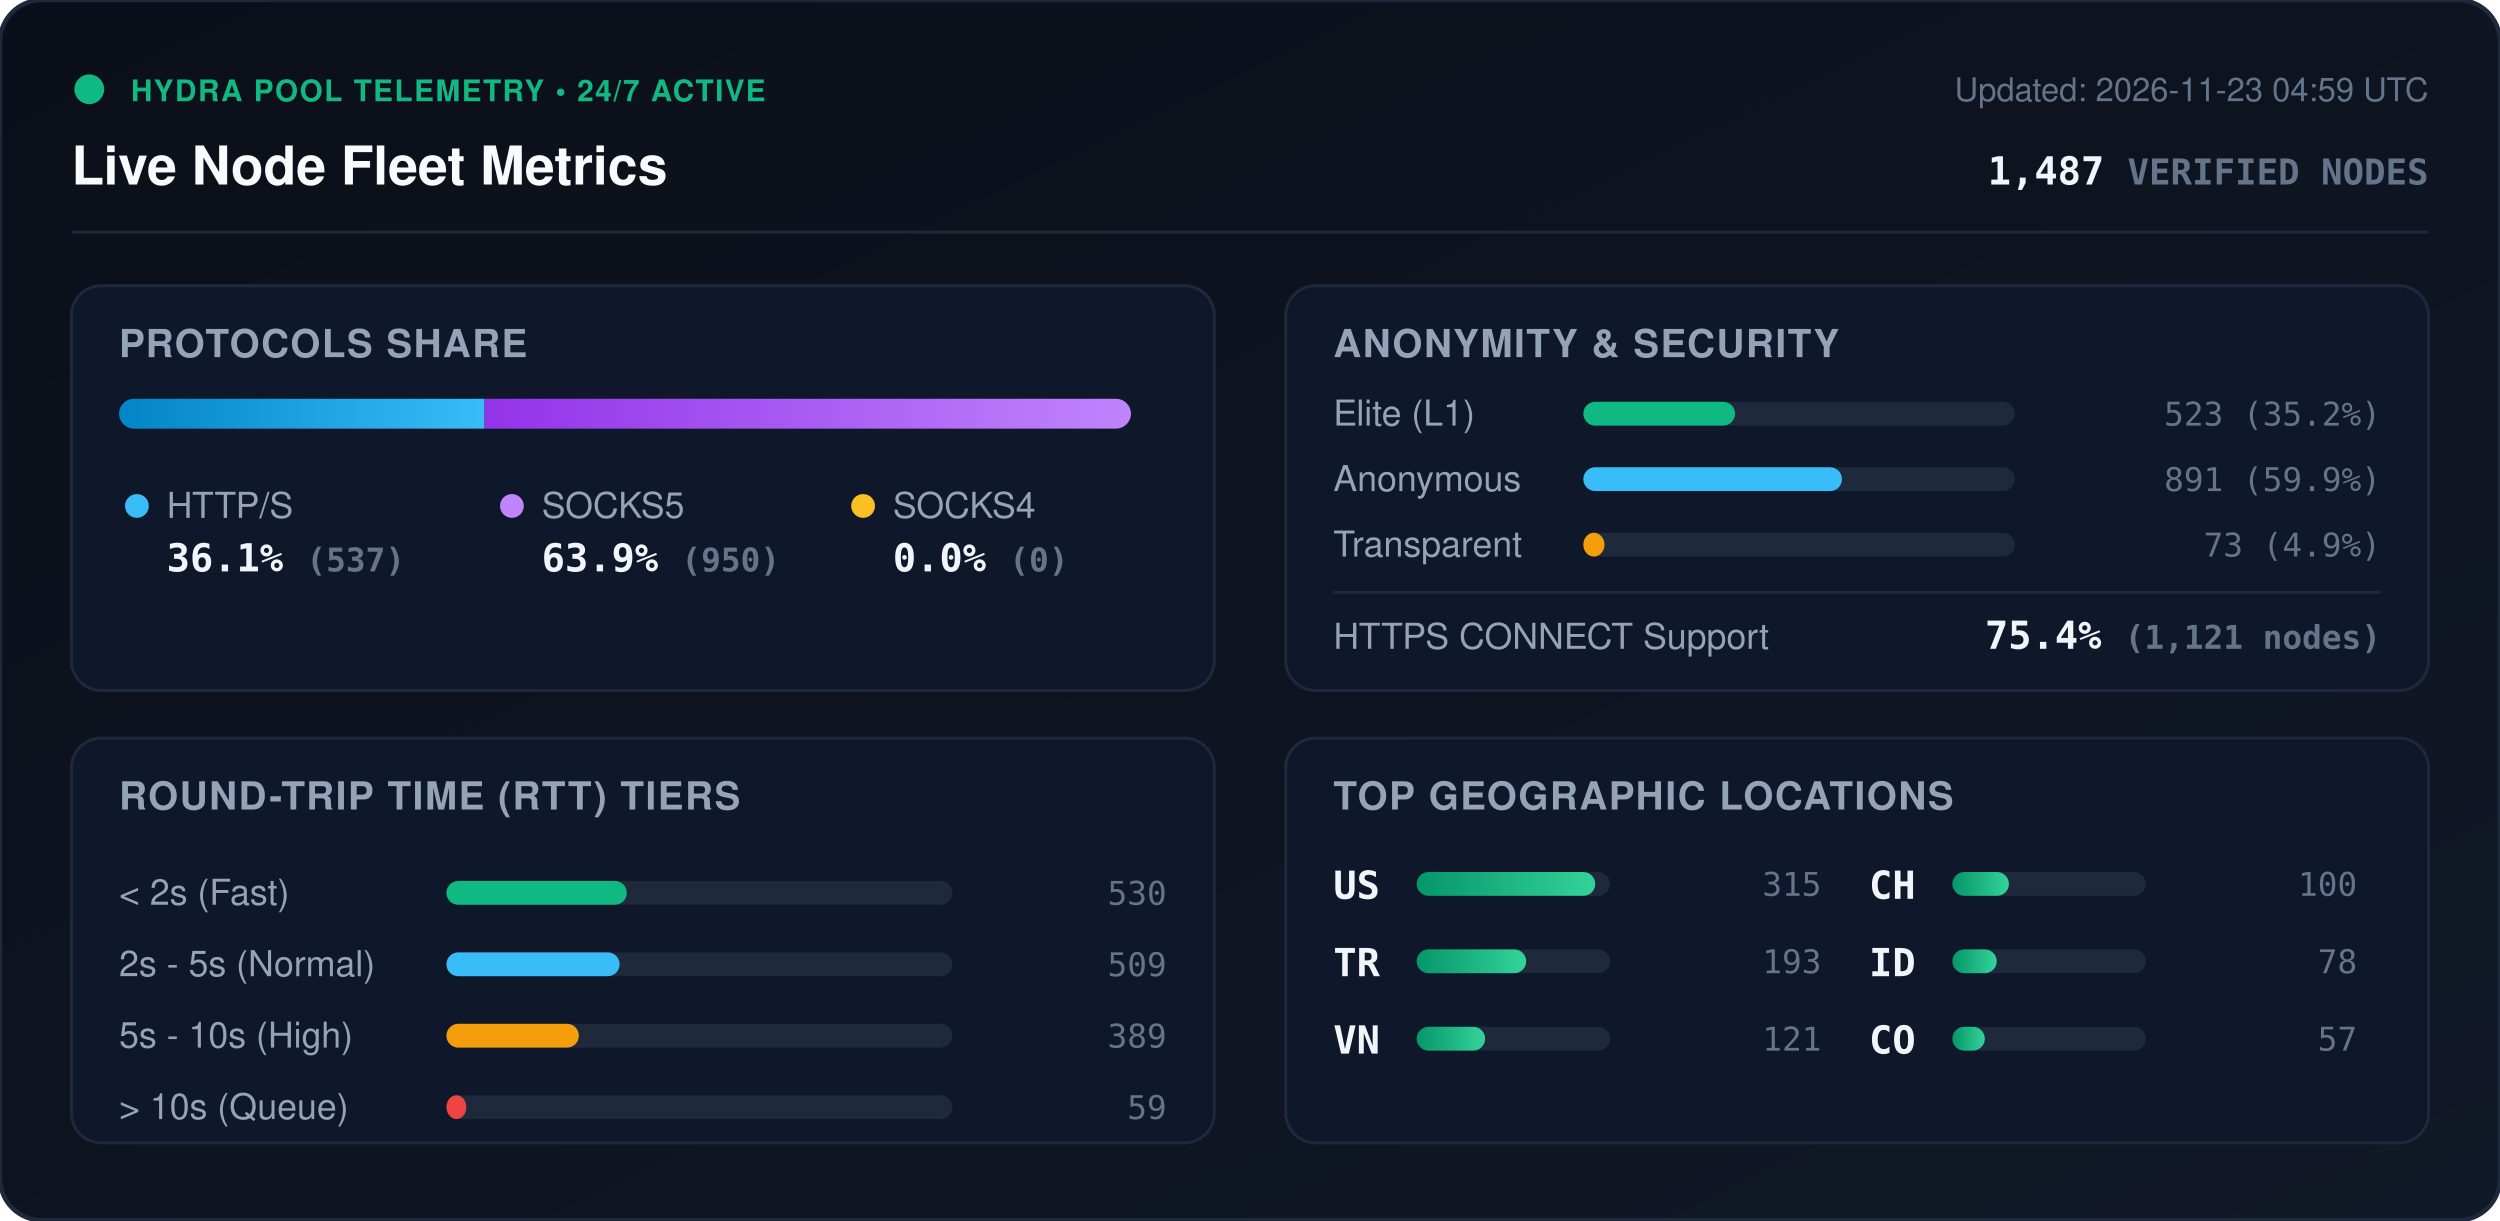
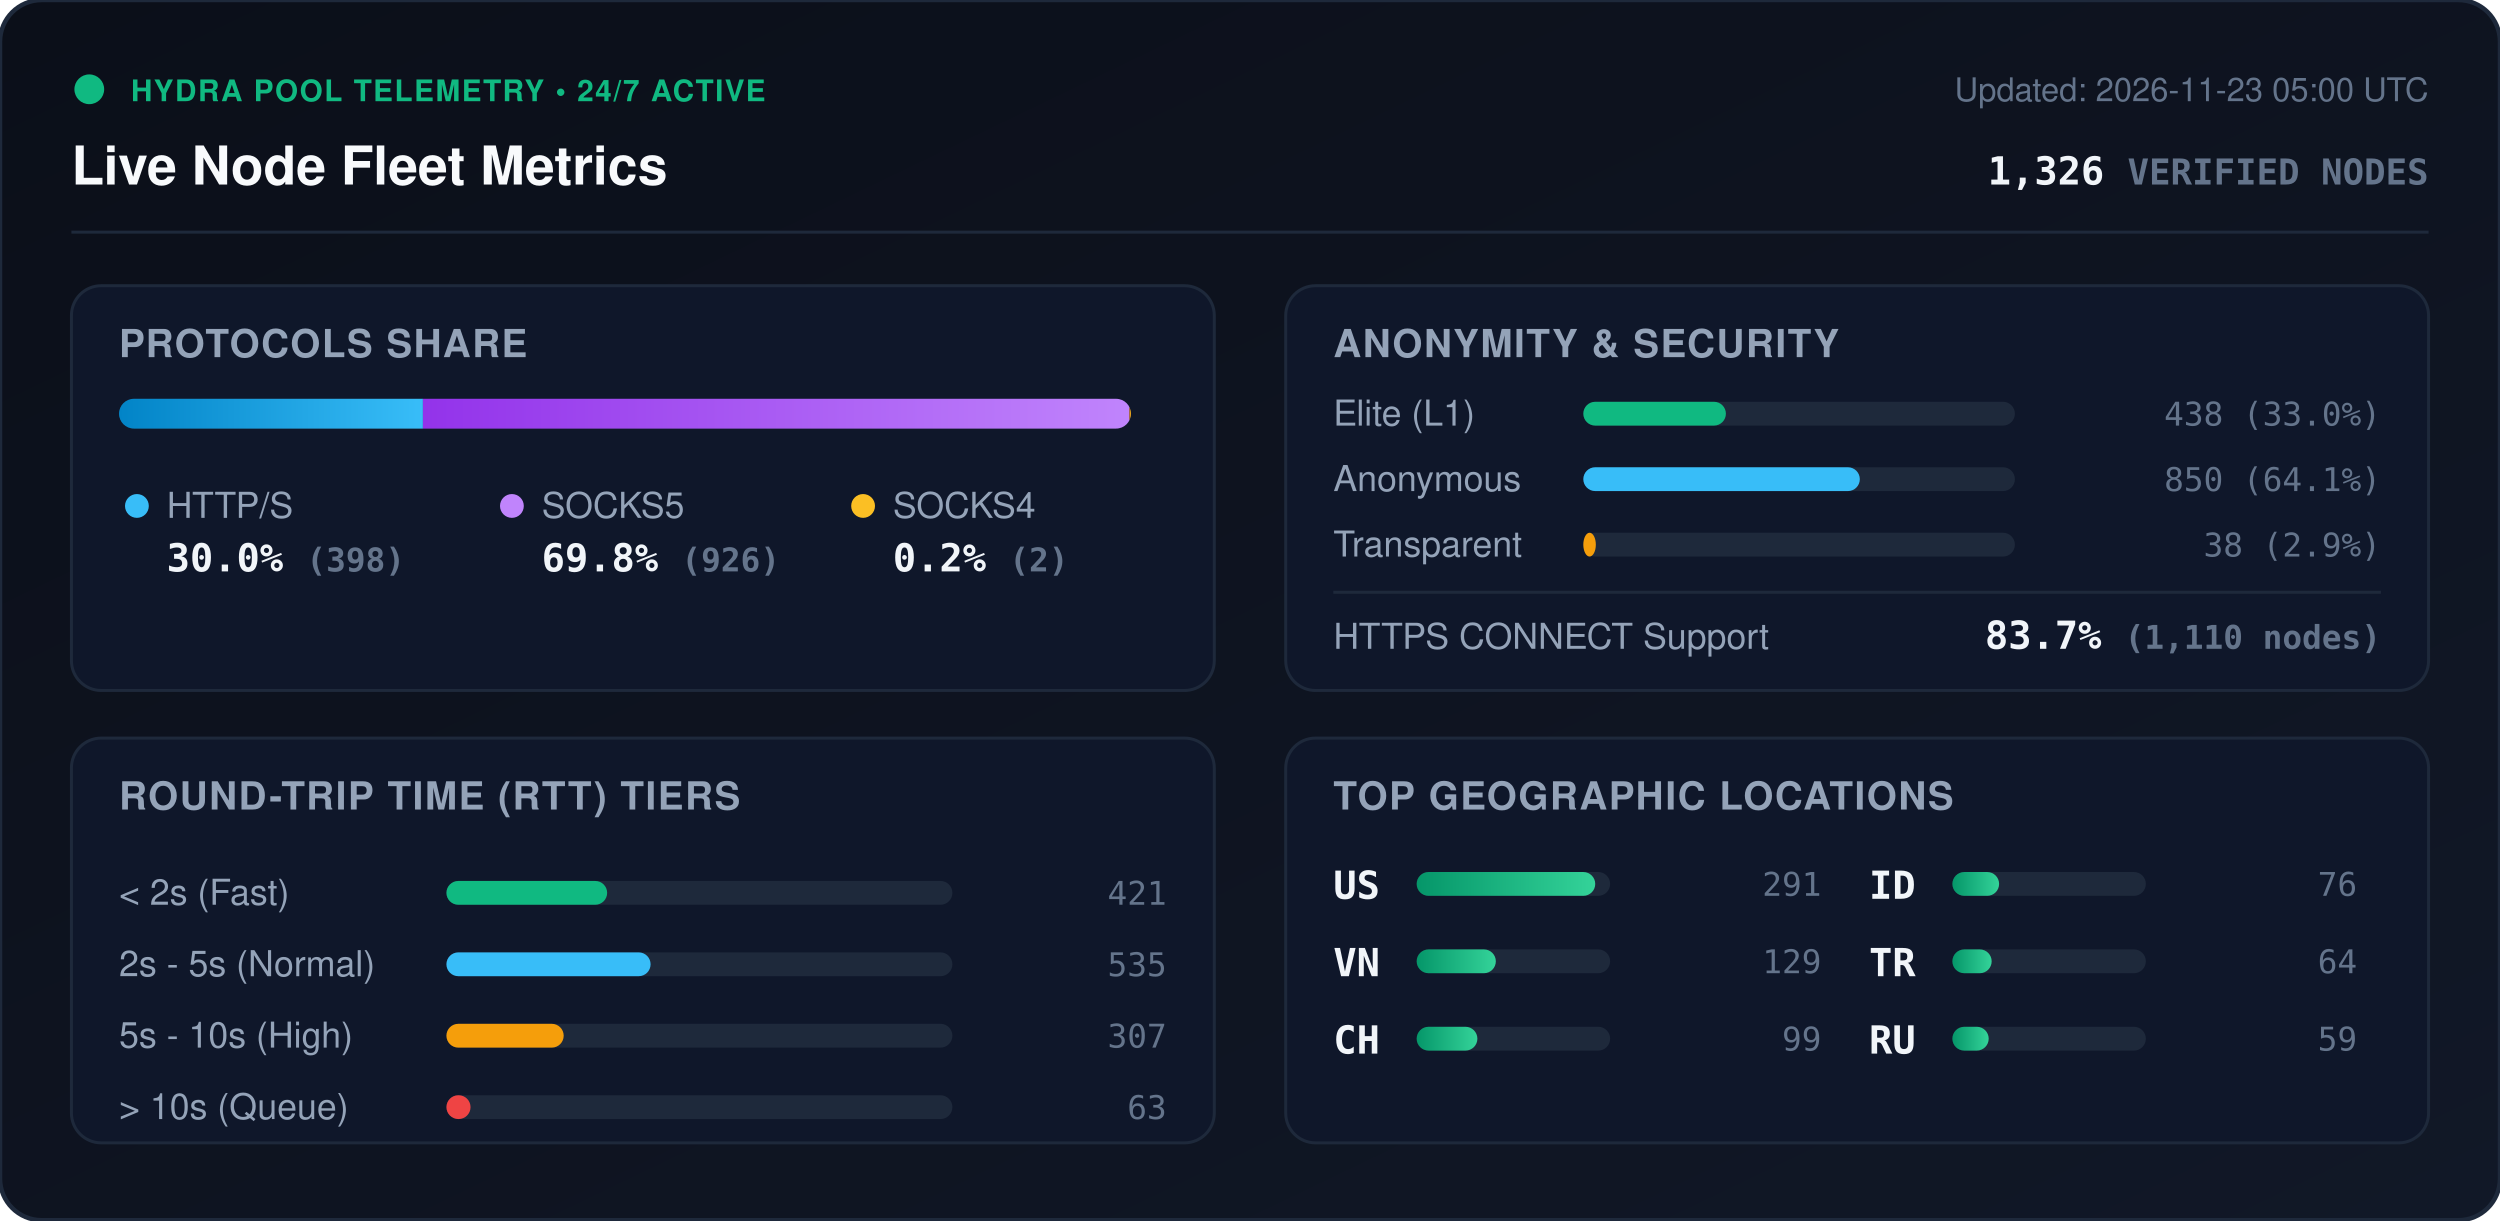
<svg xmlns="http://www.w3.org/2000/svg" viewBox="0 0 840 410" width="840" height="410" style="max-width: 100%; height: auto;">
  <defs>
    <linearGradient id="bg" x1="0%" y1="0%" x2="100%" y2="100%">
      <stop offset="0%" stop-color="#0b0f19" />
      <stop offset="100%" stop-color="#111827" />
    </linearGradient>
    <linearGradient id="bar-http" x1="0%" y1="0%" x2="100%" y2="0%">
      <stop offset="0%" stop-color="#0284c7" />
      <stop offset="100%" stop-color="#38bdf8" />
    </linearGradient>
    <linearGradient id="bar-socks5" x1="0%" y1="0%" x2="100%" y2="0%">
      <stop offset="0%" stop-color="#9333ea" />
      <stop offset="100%" stop-color="#c084fc" />
    </linearGradient>
    <linearGradient id="bar-socks4" x1="0%" y1="0%" x2="100%" y2="0%">
      <stop offset="0%" stop-color="#d97706" />
      <stop offset="100%" stop-color="#fbbf24" />
    </linearGradient>
    <linearGradient id="bar-green" x1="0%" y1="0%" x2="100%" y2="0%">
      <stop offset="0%" stop-color="#059669" />
      <stop offset="100%" stop-color="#34d399" />
    </linearGradient>
    <clipPath id="prog-track-clip">
      <rect width="340.0" height="10" rx="5" />
    </clipPath>
    <style>
      .title { font: 700 18px -apple-system, BlinkMacSystemFont, 'Segoe UI', Helvetica, Arial, sans-serif; fill: #f8fafc; }
      .sub { font: 500 11px -apple-system, BlinkMacSystemFont, 'Segoe UI', Helvetica, Arial, sans-serif; fill: #64748b; }
      .section-hdr { font: 600 13px -apple-system, BlinkMacSystemFont, 'Segoe UI', Helvetica, Arial, sans-serif; fill: #94a3b8; letter-spacing: 0.5px; }
      .metric-val { font: 700 13px -apple-system, BlinkMacSystemFont, 'Segoe UI', Helvetica, Arial, sans-serif; fill: #f1f5f9; }
      .metric-lbl { font: 500 12px -apple-system, BlinkMacSystemFont, 'Segoe UI', Helvetica, Arial, sans-serif; fill: #94a3b8; }
      .badge-txt { font: 700 10px -apple-system, BlinkMacSystemFont, 'Segoe UI', Helvetica, Arial, sans-serif; fill: #10b981; letter-spacing: 0.5px; }
      .mono { font-family: ui-monospace, SFMono-Regular, Menlo, Monaco, Consolas, monospace; }
      .pulse { animation: beacon 2s infinite ease-in-out; }
      @keyframes beacon { 0%, 100% { opacity: 1; } 50% { opacity: 0.35; } }
    </style>
  </defs>
  <rect width="840" height="410" rx="14" fill="url(#bg)" stroke="#1e293b" stroke-width="1.5" />
  <g transform="translate(24, 24)">
    <circle cx="6" cy="6" r="5" fill="#10b981" class="pulse" />
    <text x="20" y="10" class="badge-txt">HYDRA POOL TELEMETRY • 24/7 ACTIVE</text>
    <text x="0" y="38" class="title">Live Node Fleet Metrics</text>
-     <text x="792" y="10" text-anchor="end" class="sub">Updated: 2026-11-23 04:59 UTC</text>
-     <text x="792" y="38" text-anchor="end" class="metric-val mono" fill="#38bdf8">1,487 <tspan font-size="12" fill="#64748b">VERIFIED NODES</tspan>
+     <text x="792" y="10" text-anchor="end" class="sub">Updated: 2026-11-23 05:00 UTC</text>
+     <text x="792" y="38" text-anchor="end" class="metric-val mono" fill="#38bdf8">1,326 <tspan font-size="12" fill="#64748b">VERIFIED NODES</tspan>
    </text>
  </g>
  <line x1="24" y1="78" x2="816" y2="78" stroke="#1e293b" stroke-width="1" />
  <g transform="translate(24, 96)">
    <rect width="384" height="136" rx="10" fill="#0f172a" stroke="#1e293b" />
    <text x="16" y="24" class="section-hdr">PROTOCOLS SHARE</text>
    <g transform="translate(16, 38)">
      <rect width="340.0" height="10" rx="5" fill="#1e293b" />
      <g clip-path="url(#prog-track-clip)">
-         <rect x="0" width="122.8" height="10" fill="url(#bar-http)" />
-         <rect x="122.8" width="217.2" height="10" fill="url(#bar-socks5)" />
-         <rect x="340.0" width="0.0" height="10" fill="url(#bar-socks4)" />
+         <rect x="0" width="102.1" height="10" fill="url(#bar-http)" />
+         <rect x="102.1" width="237.4" height="10" fill="url(#bar-socks5)" />
+         <rect x="339.5" width="0.5" height="10" fill="url(#bar-socks4)" />
      </g>
    </g>
    <g transform="translate(16, 68)">
      <circle cx="6" cy="6" r="4" fill="#38bdf8" />
      <text x="16" y="10" class="metric-lbl">HTTP/S</text>
-       <text x="16" y="28" class="metric-val mono">36.1% <tspan font-size="11" fill="#64748b">(537)</tspan>
+       <text x="16" y="28" class="metric-val mono">30.0% <tspan font-size="11" fill="#64748b">(398)</tspan>
      </text>
      <circle cx="132" cy="6" r="4" fill="#c084fc" />
      <text x="142" y="10" class="metric-lbl">SOCKS5</text>
-       <text x="142" y="28" class="metric-val mono">63.9% <tspan font-size="11" fill="#64748b">(950)</tspan>
+       <text x="142" y="28" class="metric-val mono">69.8% <tspan font-size="11" fill="#64748b">(926)</tspan>
      </text>
      <circle cx="250" cy="6" r="4" fill="#fbbf24" />
      <text x="260" y="10" class="metric-lbl">SOCKS4</text>
-       <text x="260" y="28" class="metric-val mono">0.0% <tspan font-size="11" fill="#64748b">(0)</tspan>
+       <text x="260" y="28" class="metric-val mono">0.2% <tspan font-size="11" fill="#64748b">(2)</tspan>
      </text>
    </g>
  </g>
  <g transform="translate(432, 96)">
    <rect width="384" height="136" rx="10" fill="#0f172a" stroke="#1e293b" />
    <text x="16" y="24" class="section-hdr">ANONYMITY &amp; SECURITY</text>
    <text x="16" y="47" class="metric-lbl">Elite (L1)</text>
    <rect x="100" y="39" width="145.0" height="8" rx="4" fill="#1e293b" />
-     <rect x="100" y="39" width="51.0" height="8" rx="4" fill="#10b981" />
-     <text x="368" y="47" text-anchor="end" class="mono sub" fill="#e2e8f0">523 (35.2%)</text>
+     <rect x="100" y="39" width="47.9" height="8" rx="4" fill="#10b981" />
+     <text x="368" y="47" text-anchor="end" class="mono sub" fill="#e2e8f0">438 (33.0%)</text>
    <text x="16" y="69" class="metric-lbl">Anonymous</text>
    <rect x="100" y="61" width="145.0" height="8" rx="4" fill="#1e293b" />
-     <rect x="100" y="61" width="86.9" height="8" rx="4" fill="#38bdf8" />
-     <text x="368" y="69" text-anchor="end" class="mono sub" fill="#e2e8f0">891 (59.9%)</text>
+     <rect x="100" y="61" width="92.9" height="8" rx="4" fill="#38bdf8" />
+     <text x="368" y="69" text-anchor="end" class="mono sub" fill="#e2e8f0">850 (64.1%)</text>
    <text x="16" y="91" class="metric-lbl">Transparent</text>
    <rect x="100" y="83" width="145.0" height="8" rx="4" fill="#1e293b" />
-     <rect x="100" y="83" width="7.1" height="8" rx="4" fill="#f59e0b" />
-     <text x="368" y="91" text-anchor="end" class="mono sub" fill="#e2e8f0">73 (4.9%)</text>
+     <rect x="100" y="83" width="4.2" height="8" rx="4" fill="#f59e0b" />
+     <text x="368" y="91" text-anchor="end" class="mono sub" fill="#e2e8f0">38 (2.9%)</text>
    <line x1="16" y1="103" x2="368" y2="103" stroke="#1e293b" stroke-width="1" />
    <text x="16" y="122" class="metric-lbl">HTTPS CONNECT Support</text>
-     <text x="368" y="122" text-anchor="end" class="metric-val mono" fill="#34d399">75.4% <tspan font-size="11" fill="#64748b">(1,121 nodes)</tspan>
+     <text x="368" y="122" text-anchor="end" class="metric-val mono" fill="#34d399">83.7% <tspan font-size="11" fill="#64748b">(1,110 nodes)</tspan>
    </text>
  </g>
  <g transform="translate(24, 248)">
    <rect width="384" height="136" rx="10" fill="#0f172a" stroke="#1e293b" />
    <text x="16" y="24" class="section-hdr">ROUND-TRIP TIME (RTT) TIERS</text>
    <g transform="translate(16, 42)">
      <text x="0" y="14" class="metric-lbl">&lt; 2s (Fast)</text>
      <rect x="110" y="6" width="170" height="8" rx="4" fill="#1e293b" />
-       <rect x="110" y="6" width="60.6" height="8" rx="4" fill="#10b981" />
-       <text x="352" y="14" text-anchor="end" class="mono sub">530</text>
+       <rect x="110" y="6" width="54.0" height="8" rx="4" fill="#10b981" />
+       <text x="352" y="14" text-anchor="end" class="mono sub">421</text>
      <text x="0" y="38" class="metric-lbl">2s - 5s (Normal)</text>
      <rect x="110" y="30" width="170" height="8" rx="4" fill="#1e293b" />
-       <rect x="110" y="30" width="58.2" height="8" rx="4" fill="#38bdf8" />
-       <text x="352" y="38" text-anchor="end" class="mono sub">509</text>
+       <rect x="110" y="30" width="68.6" height="8" rx="4" fill="#38bdf8" />
+       <text x="352" y="38" text-anchor="end" class="mono sub">535</text>
      <text x="0" y="62" class="metric-lbl">5s - 10s (High)</text>
      <rect x="110" y="54" width="170" height="8" rx="4" fill="#1e293b" />
-       <rect x="110" y="54" width="44.5" height="8" rx="4" fill="#f59e0b" />
-       <text x="352" y="62" text-anchor="end" class="mono sub">389</text>
+       <rect x="110" y="54" width="39.4" height="8" rx="4" fill="#f59e0b" />
+       <text x="352" y="62" text-anchor="end" class="mono sub">307</text>
      <text x="0" y="86" class="metric-lbl">&gt; 10s (Queue)</text>
      <rect x="110" y="78" width="170" height="8" rx="4" fill="#1e293b" />
-       <rect x="110" y="78" width="6.7" height="8" rx="4" fill="#ef4444" />
-       <text x="352" y="86" text-anchor="end" class="mono sub">59</text>
+       <rect x="110" y="78" width="8.1" height="8" rx="4" fill="#ef4444" />
+       <text x="352" y="86" text-anchor="end" class="mono sub">63</text>
    </g>
  </g>
  <g transform="translate(432, 248)">
    <rect width="384" height="136" rx="10" fill="#0f172a" stroke="#1e293b" />
    <text x="16" y="24" class="section-hdr">TOP GEOGRAPHIC LOCATIONS</text>
    <g transform="translate(16, 42)">
      <g transform="translate(0, 0)">
        <text x="0" y="12" class="mono metric-val" font-size="12">US</text>
        <rect x="28" y="3" width="65" height="8" rx="4" fill="#1e293b" />
        <rect x="28" y="3" width="60.0" height="8" rx="4" fill="url(#bar-green)" />
-         <text x="164" y="11" text-anchor="end" class="mono sub">315</text>
+         <text x="164" y="11" text-anchor="end" class="mono sub">291</text>
      </g>
      <g transform="translate(0, 26)">
+         <text x="0" y="12" class="mono metric-val" font-size="12">VN</text>
+         <rect x="28" y="3" width="65" height="8" rx="4" fill="#1e293b" />
+         <rect x="28" y="3" width="26.6" height="8" rx="4" fill="url(#bar-green)" />
+         <text x="164" y="11" text-anchor="end" class="mono sub">129</text>
+       </g>
+       <g transform="translate(0, 52)">
+         <text x="0" y="12" class="mono metric-val" font-size="12">CH</text>
+         <rect x="28" y="3" width="65" height="8" rx="4" fill="#1e293b" />
+         <rect x="28" y="3" width="20.4" height="8" rx="4" fill="url(#bar-green)" />
+         <text x="164" y="11" text-anchor="end" class="mono sub">99</text>
+       </g>
+       <g transform="translate(180, 0)">
+         <text x="0" y="12" class="mono metric-val" font-size="12">ID</text>
+         <rect x="28" y="3" width="65" height="8" rx="4" fill="#1e293b" />
+         <rect x="28" y="3" width="15.7" height="8" rx="4" fill="url(#bar-green)" />
+         <text x="164" y="11" text-anchor="end" class="mono sub">76</text>
+       </g>
+       <g transform="translate(180, 26)">
        <text x="0" y="12" class="mono metric-val" font-size="12">TR</text>
        <rect x="28" y="3" width="65" height="8" rx="4" fill="#1e293b" />
-         <rect x="28" y="3" width="36.8" height="8" rx="4" fill="url(#bar-green)" />
-         <text x="164" y="11" text-anchor="end" class="mono sub">193</text>
-       </g>
-       <g transform="translate(0, 52)">
-         <text x="0" y="12" class="mono metric-val" font-size="12">VN</text>
-         <rect x="28" y="3" width="65" height="8" rx="4" fill="#1e293b" />
-         <rect x="28" y="3" width="23.0" height="8" rx="4" fill="url(#bar-green)" />
-         <text x="164" y="11" text-anchor="end" class="mono sub">121</text>
-       </g>
-       <g transform="translate(180, 0)">
-         <text x="0" y="12" class="mono metric-val" font-size="12">CH</text>
-         <rect x="28" y="3" width="65" height="8" rx="4" fill="#1e293b" />
-         <rect x="28" y="3" width="19.0" height="8" rx="4" fill="url(#bar-green)" />
-         <text x="164" y="11" text-anchor="end" class="mono sub">100</text>
-       </g>
-       <g transform="translate(180, 26)">
-         <text x="0" y="12" class="mono metric-val" font-size="12">ID</text>
-         <rect x="28" y="3" width="65" height="8" rx="4" fill="#1e293b" />
-         <rect x="28" y="3" width="14.9" height="8" rx="4" fill="url(#bar-green)" />
-         <text x="164" y="11" text-anchor="end" class="mono sub">78</text>
+         <rect x="28" y="3" width="13.2" height="8" rx="4" fill="url(#bar-green)" />
+         <text x="164" y="11" text-anchor="end" class="mono sub">64</text>
      </g>
      <g transform="translate(180, 52)">
-         <text x="0" y="12" class="mono metric-val" font-size="12">CO</text>
+         <text x="0" y="12" class="mono metric-val" font-size="12">RU</text>
        <rect x="28" y="3" width="65" height="8" rx="4" fill="#1e293b" />
-         <rect x="28" y="3" width="10.9" height="8" rx="4" fill="url(#bar-green)" />
-         <text x="164" y="11" text-anchor="end" class="mono sub">57</text>
+         <rect x="28" y="3" width="12.2" height="8" rx="4" fill="url(#bar-green)" />
+         <text x="164" y="11" text-anchor="end" class="mono sub">59</text>
      </g>
    </g>
  </g>
</svg>
